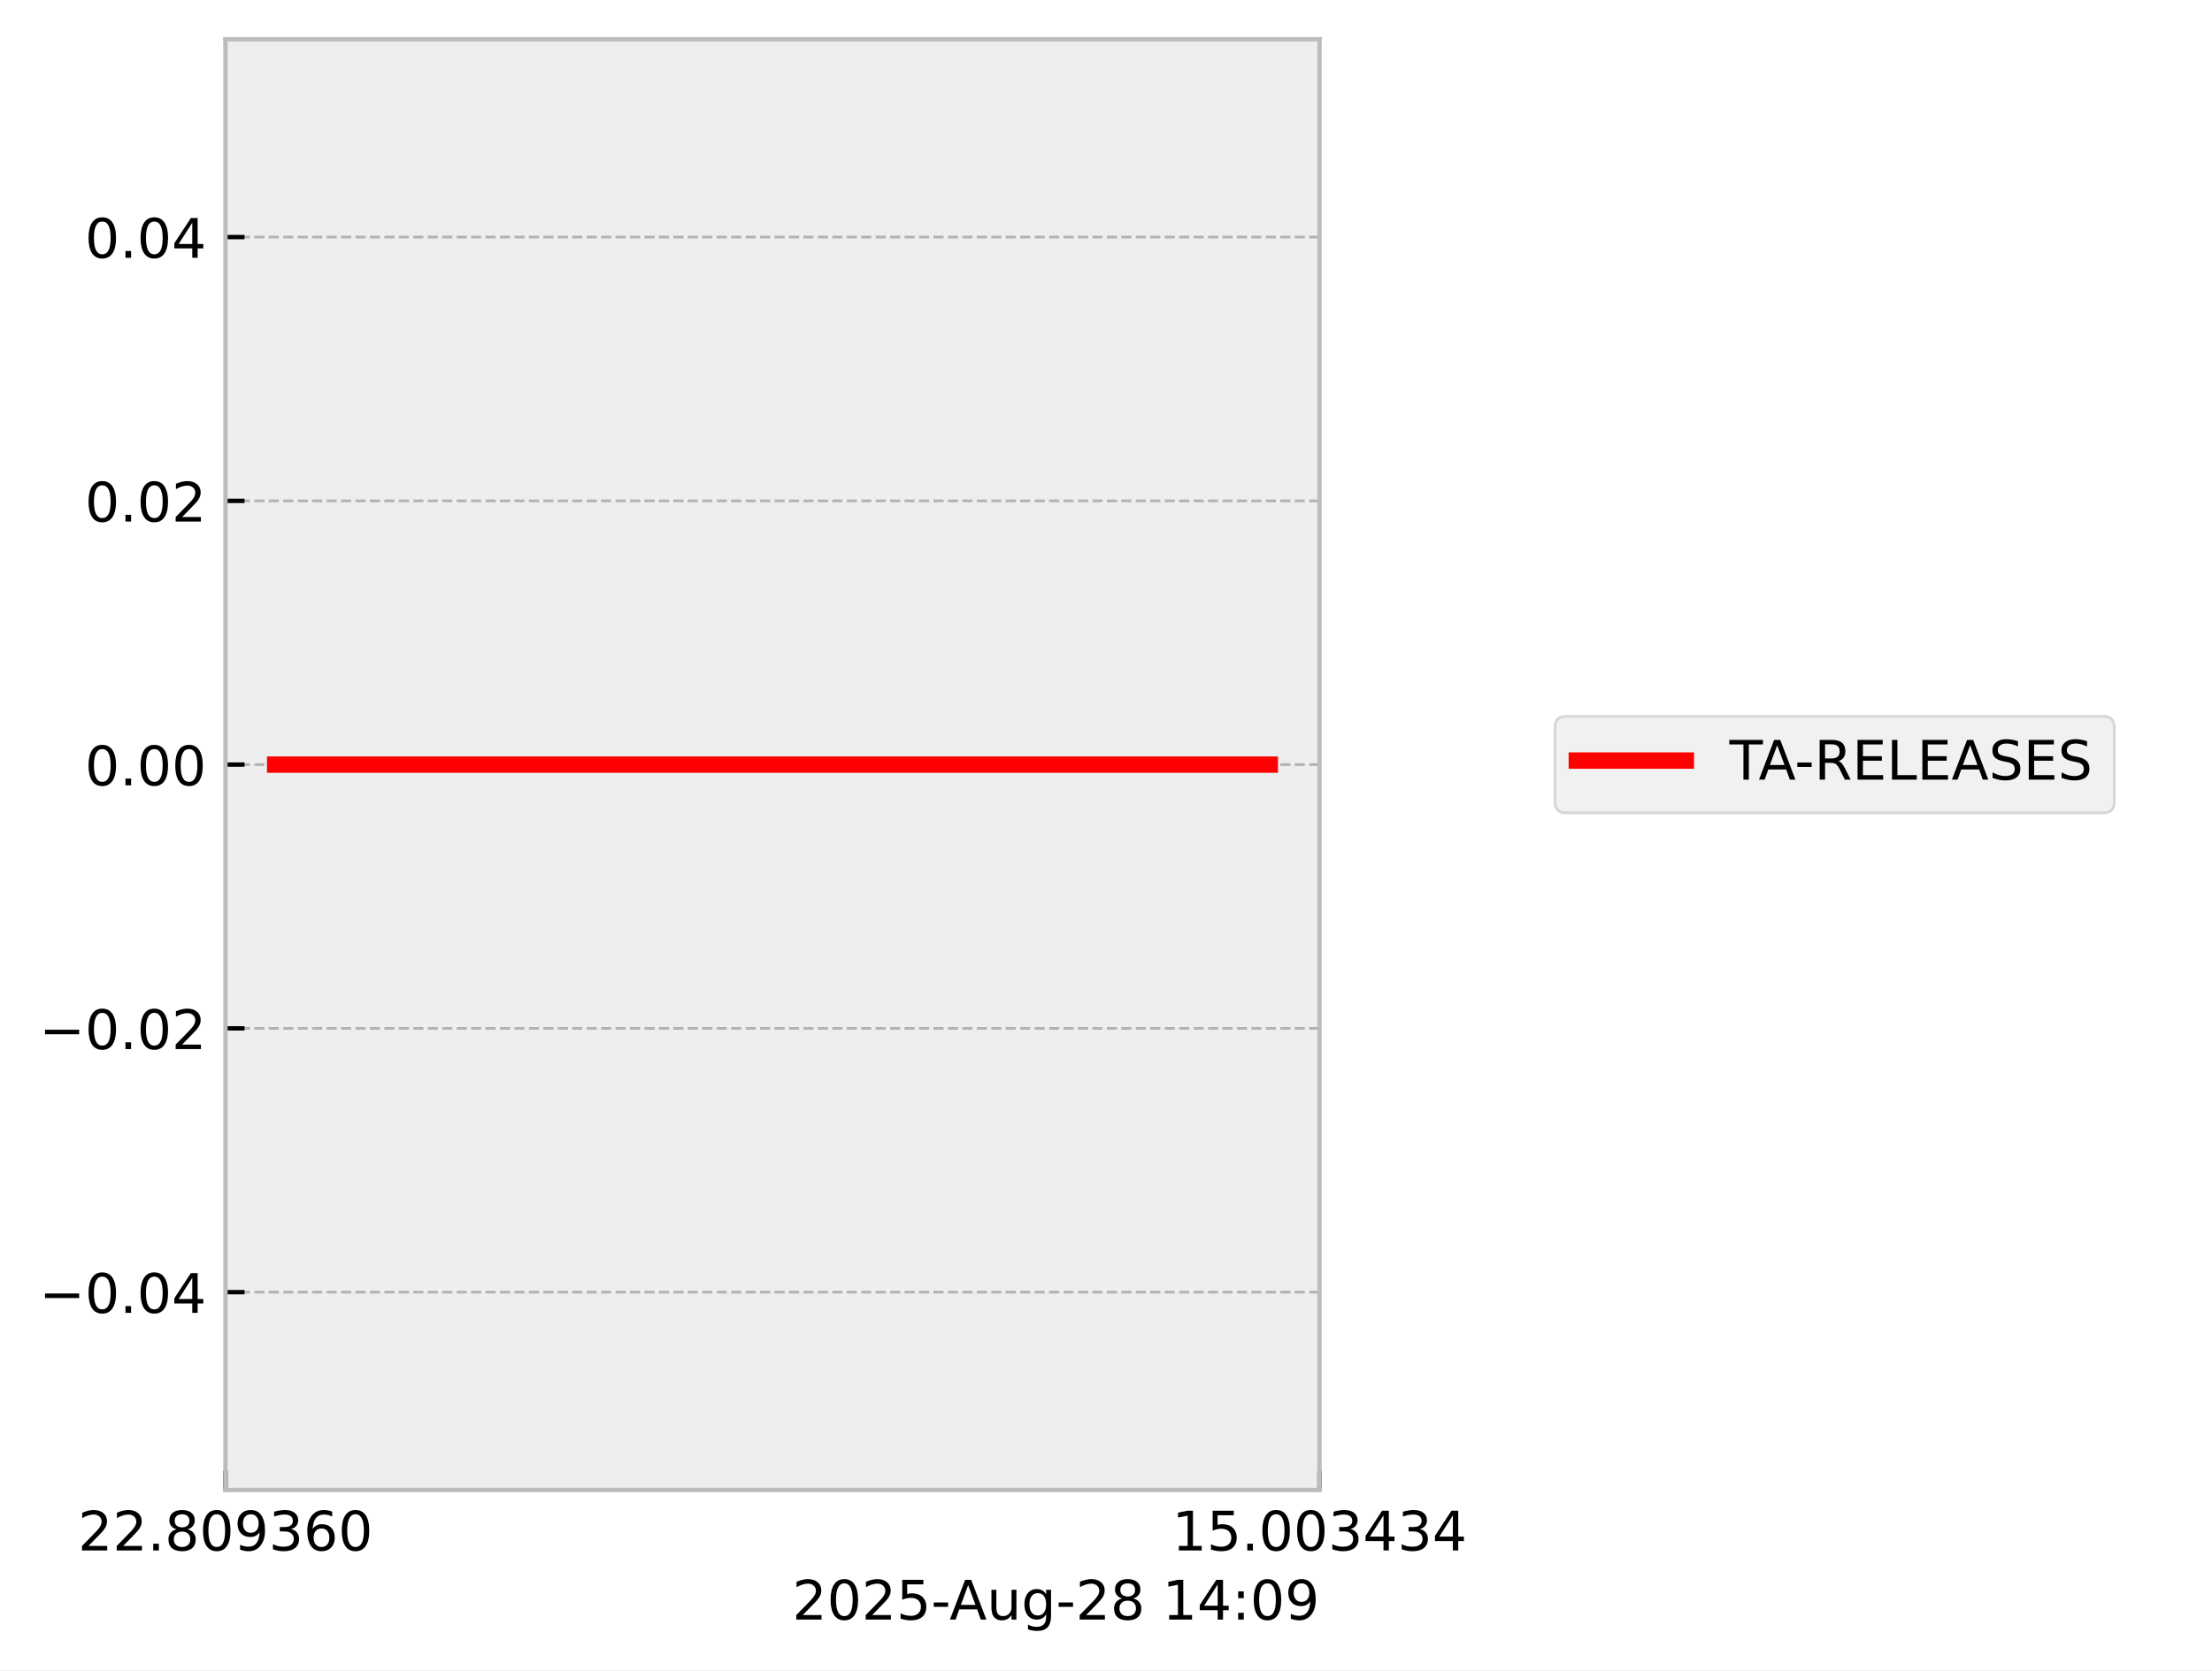
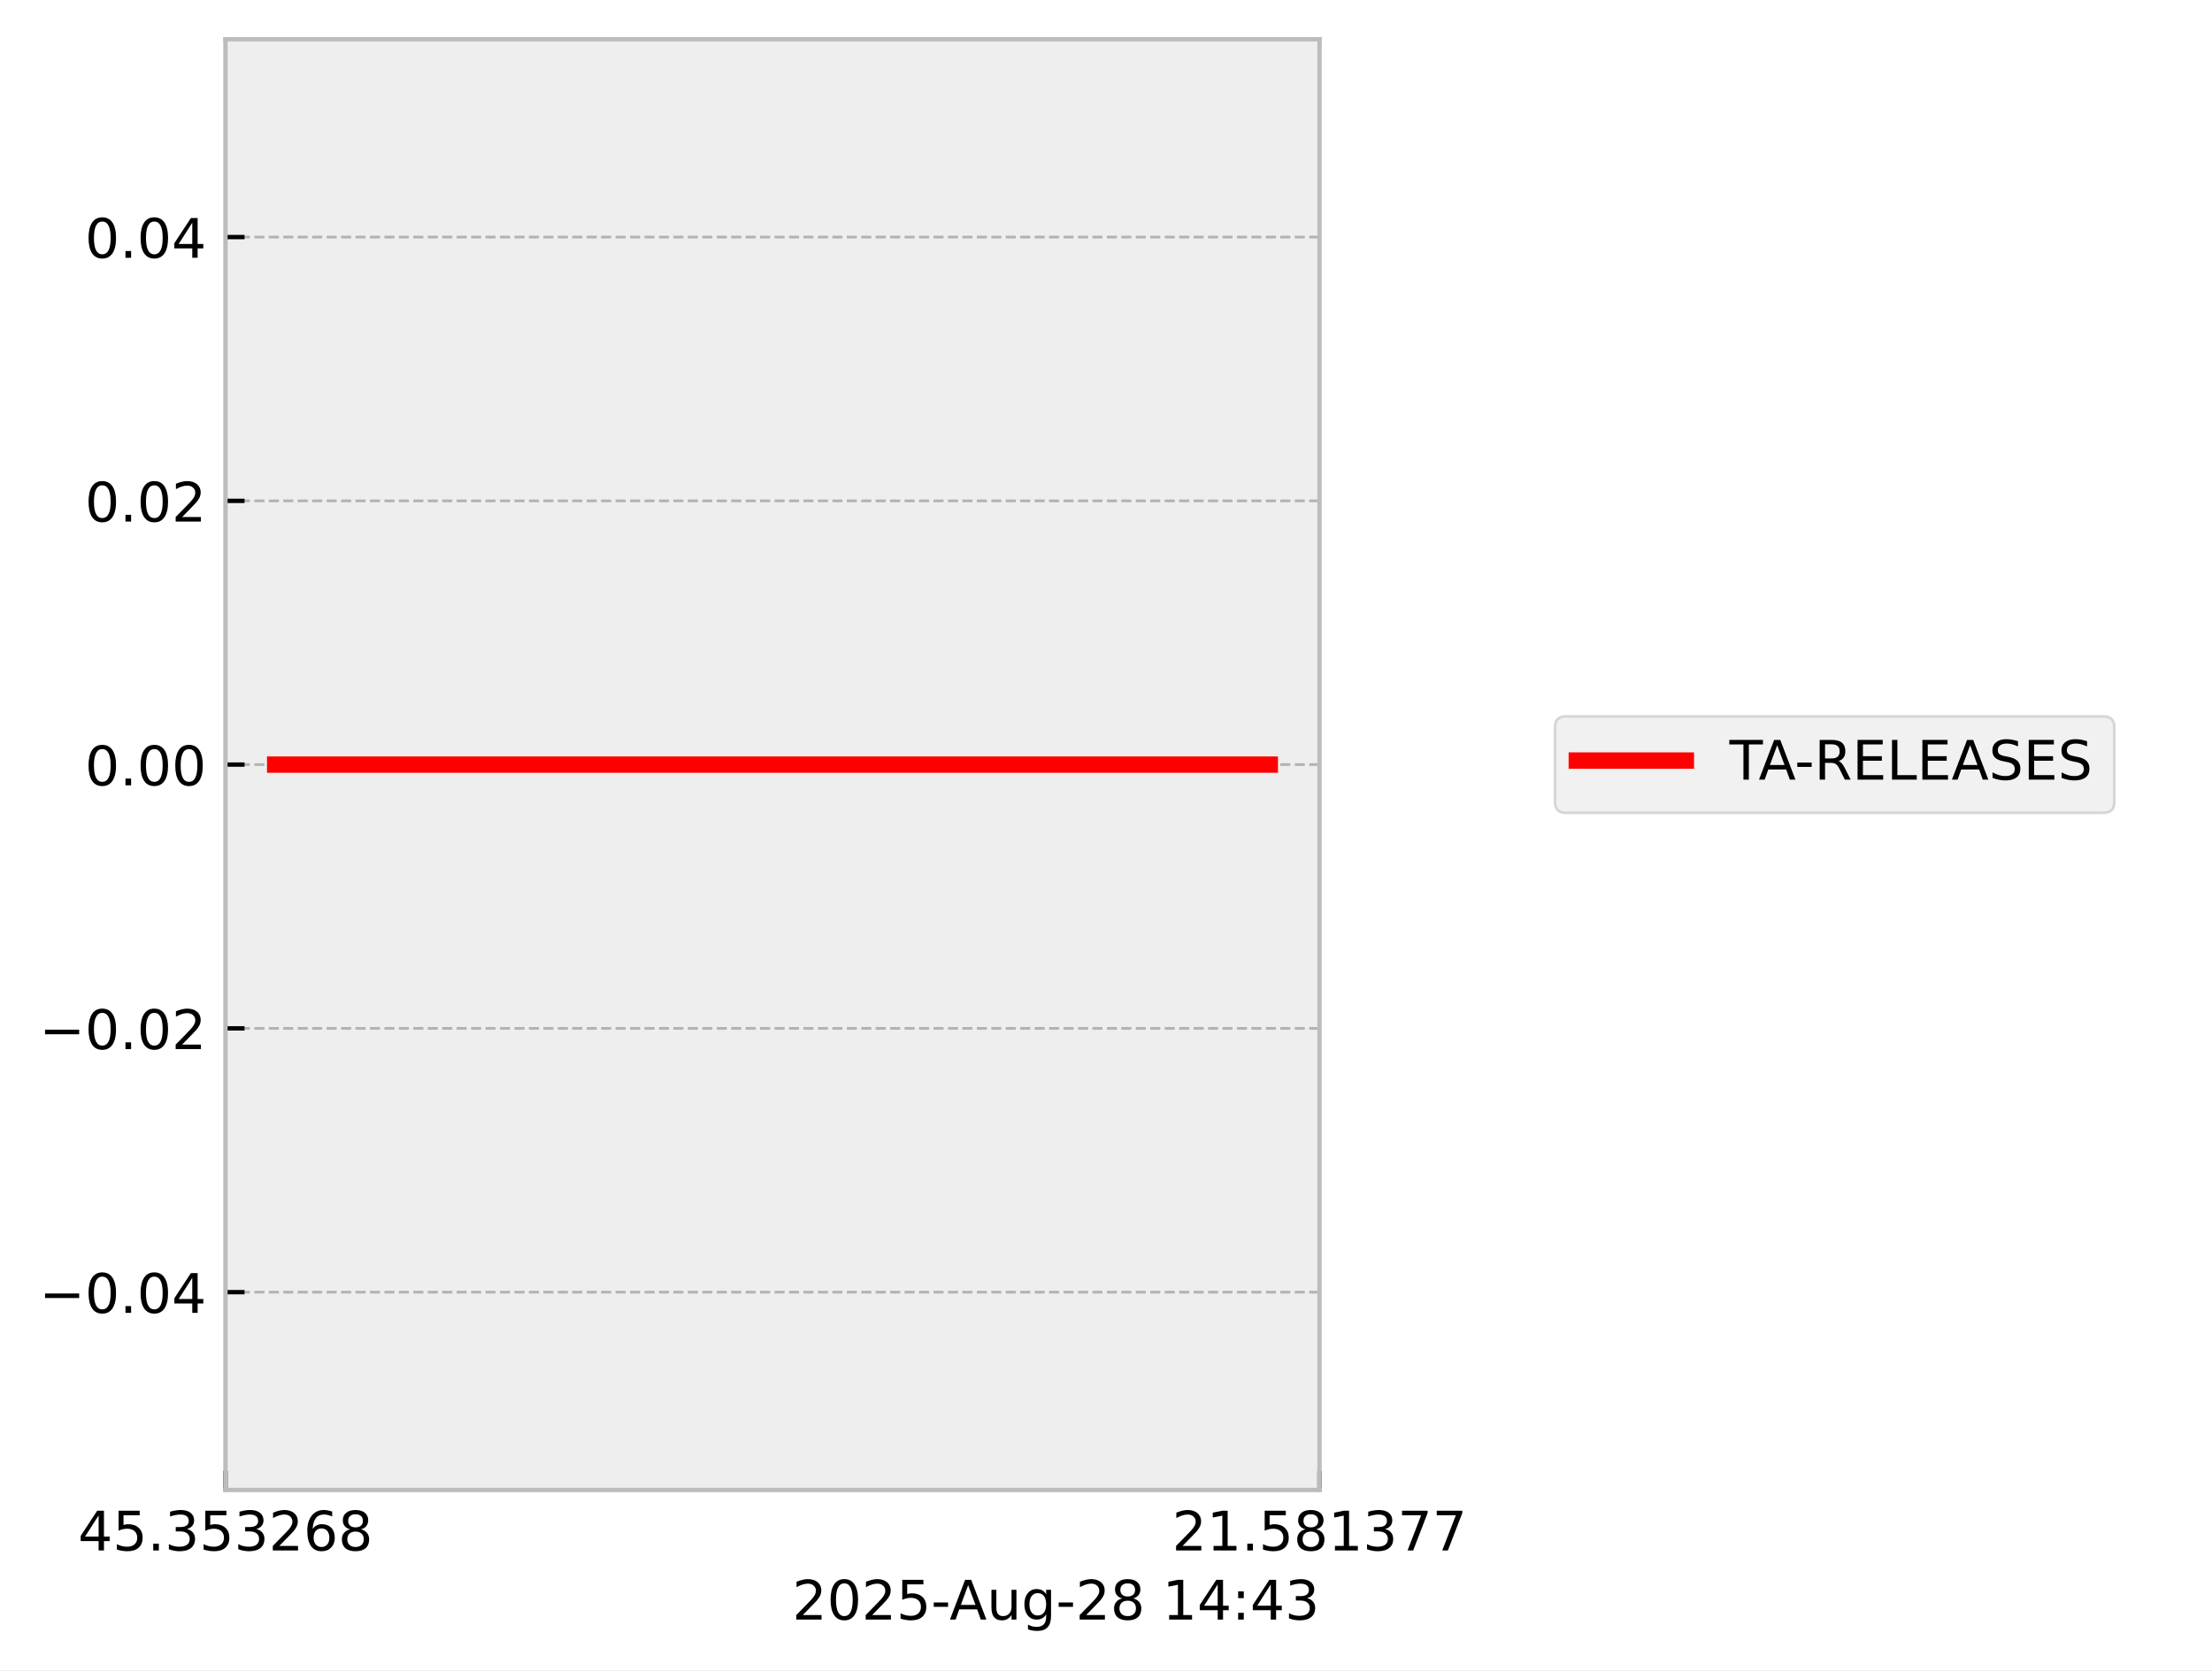
<svg xmlns="http://www.w3.org/2000/svg" xmlns:xlink="http://www.w3.org/1999/xlink" width="405.665pt" height="306.368pt" viewBox="0 0 405.665 306.368" version="1.1">
  <defs>
    <style type="text/css">*{stroke-linejoin: round; stroke-linecap: butt}</style>
  </defs>
  <g id="figure_1">
    <g id="patch_1">
      <path d="M 0 306.368  L 405.665 306.368  L 405.665 0  L 0 0  z " style="fill: #ffffff" />
    </g>
    <g id="axes_1">
      <g id="patch_2">
        <path d="M 41.345 273.312  L 241.991 273.312  L 241.991 7.2  L 41.345 7.2  z " style="fill: #eeeeee" />
      </g>
      <g id="matplotlib.axis_1">
        <g id="xtick_1">
          <g id="line2d_1">
-             <path d="M 41.345 273.312  L 41.345 7.2  " clip-path="url(#p7ec1d3bceb)" style="fill: none; stroke-dasharray: 1.85,0.8; stroke-dashoffset: 0; stroke: #b2b2b2; stroke-width: 0.5" />
+             <path d="M 41.345 273.312  L 41.345 7.2  " clip-path="url(#pdd770660da)" style="fill: none; stroke-dasharray: 1.85,0.8; stroke-dashoffset: 0; stroke: #b2b2b2; stroke-width: 0.5" />
          </g>
          <g id="line2d_2">
            <defs>
-               <path id="m7b5e858e85" d="M 0 0  L 0 -3.5  " style="stroke: #000000; stroke-width: 0.8" />
-             </defs>
-             <g>
-               <use xlink:href="#m7b5e858e85" x="41.345" y="273.312" style="stroke: #000000; stroke-width: 0.8" />
+               <path id="m2a73905f5a" d="M 0 0  L 0 -3.5  " style="stroke: #000000; stroke-width: 0.8" />
+             </defs>
+             <g>
+               <use xlink:href="#m2a73905f5a" x="41.345" y="273.312" style="stroke: #000000; stroke-width: 0.8" />
            </g>
          </g>
          <g id="text_1">
            <g transform="translate(14.30625 284.4104) scale(0.1 -0.1)">
              <defs>
+                 <path id="DejaVuSans-34" d="M 2419 4116  L 825 1625  L 2419 1625  L 2419 4116  z M 2253 4666  L 3047 4666  L 3047 1625  L 3713 1625  L 3713 1100  L 3047 1100  L 3047 0  L 2419 0  L 2419 1100  L 313 1100  L 313 1709  L 2253 4666  z " transform="scale(0.015625)" />
+                 <path id="DejaVuSans-35" d="M 691 4666  L 3169 4666  L 3169 4134  L 1269 4134  L 1269 2991  Q 1406 3038 1543 3061  Q 1681 3084 1819 3084  Q 2600 3084 3056 2656  Q 3513 2228 3513 1497  Q 3513 744 3044 326  Q 2575 -91 1722 -91  Q 1428 -91 1123 -41  Q 819 9 494 109  L 494 744  Q 775 591 1075 516  Q 1375 441 1709 441  Q 2250 441 2565 725  Q 2881 1009 2881 1497  Q 2881 1984 2565 2268  Q 2250 2553 1709 2553  Q 1456 2553 1204 2497  Q 953 2441 691 2322  L 691 4666  z " transform="scale(0.015625)" />
+                 <path id="DejaVuSans-2e" d="M 684 794  L 1344 794  L 1344 0  L 684 0  L 684 794  z " transform="scale(0.015625)" />
+                 <path id="DejaVuSans-33" d="M 2597 2516  Q 3050 2419 3304 2112  Q 3559 1806 3559 1356  Q 3559 666 3084 287  Q 2609 -91 1734 -91  Q 1441 -91 1130 -33  Q 819 25 488 141  L 488 750  Q 750 597 1062 519  Q 1375 441 1716 441  Q 2309 441 2620 675  Q 2931 909 2931 1356  Q 2931 1769 2642 2001  Q 2353 2234 1838 2234  L 1294 2234  L 1294 2753  L 1863 2753  Q 2328 2753 2575 2939  Q 2822 3125 2822 3475  Q 2822 3834 2567 4026  Q 2313 4219 1838 4219  Q 1578 4219 1281 4162  Q 984 4106 628 3988  L 628 4550  Q 988 4650 1302 4700  Q 1616 4750 1894 4750  Q 2613 4750 3031 4423  Q 3450 4097 3450 3541  Q 3450 3153 3228 2886  Q 3006 2619 2597 2516  z " transform="scale(0.015625)" />
                <path id="DejaVuSans-32" d="M 1228 531  L 3431 531  L 3431 0  L 469 0  L 469 531  Q 828 903 1448 1529  Q 2069 2156 2228 2338  Q 2531 2678 2651 2914  Q 2772 3150 2772 3378  Q 2772 3750 2511 3984  Q 2250 4219 1831 4219  Q 1534 4219 1204 4116  Q 875 4013 500 3803  L 500 4441  Q 881 4594 1212 4672  Q 1544 4750 1819 4750  Q 2544 4750 2975 4387  Q 3406 4025 3406 3419  Q 3406 3131 3298 2873  Q 3191 2616 2906 2266  Q 2828 2175 2409 1742  Q 1991 1309 1228 531  z " transform="scale(0.015625)" />
-                 <path id="DejaVuSans-2e" d="M 684 794  L 1344 794  L 1344 0  L 684 0  L 684 794  z " transform="scale(0.015625)" />
+                 <path id="DejaVuSans-36" d="M 2113 2584  Q 1688 2584 1439 2293  Q 1191 2003 1191 1497  Q 1191 994 1439 701  Q 1688 409 2113 409  Q 2538 409 2786 701  Q 3034 994 3034 1497  Q 3034 2003 2786 2293  Q 2538 2584 2113 2584  z M 3366 4563  L 3366 3988  Q 3128 4100 2886 4159  Q 2644 4219 2406 4219  Q 1781 4219 1451 3797  Q 1122 3375 1075 2522  Q 1259 2794 1537 2939  Q 1816 3084 2150 3084  Q 2853 3084 3261 2657  Q 3669 2231 3669 1497  Q 3669 778 3244 343  Q 2819 -91 2113 -91  Q 1303 -91 875 529  Q 447 1150 447 2328  Q 447 3434 972 4092  Q 1497 4750 2381 4750  Q 2619 4750 2861 4703  Q 3103 4656 3366 4563  z " transform="scale(0.015625)" />
                <path id="DejaVuSans-38" d="M 2034 2216  Q 1584 2216 1326 1975  Q 1069 1734 1069 1313  Q 1069 891 1326 650  Q 1584 409 2034 409  Q 2484 409 2743 651  Q 3003 894 3003 1313  Q 3003 1734 2745 1975  Q 2488 2216 2034 2216  z M 1403 2484  Q 997 2584 770 2862  Q 544 3141 544 3541  Q 544 4100 942 4425  Q 1341 4750 2034 4750  Q 2731 4750 3128 4425  Q 3525 4100 3525 3541  Q 3525 3141 3298 2862  Q 3072 2584 2669 2484  Q 3125 2378 3379 2068  Q 3634 1759 3634 1313  Q 3634 634 3220 271  Q 2806 -91 2034 -91  Q 1263 -91 848 271  Q 434 634 434 1313  Q 434 1759 690 2068  Q 947 2378 1403 2484  z M 1172 3481  Q 1172 3119 1398 2916  Q 1625 2713 2034 2713  Q 2441 2713 2670 2916  Q 2900 3119 2900 3481  Q 2900 3844 2670 4047  Q 2441 4250 2034 4250  Q 1625 4250 1398 4047  Q 1172 3844 1172 3481  z " transform="scale(0.015625)" />
-                 <path id="DejaVuSans-30" d="M 2034 4250  Q 1547 4250 1301 3770  Q 1056 3291 1056 2328  Q 1056 1369 1301 889  Q 1547 409 2034 409  Q 2525 409 2770 889  Q 3016 1369 3016 2328  Q 3016 3291 2770 3770  Q 2525 4250 2034 4250  z M 2034 4750  Q 2819 4750 3233 4129  Q 3647 3509 3647 2328  Q 3647 1150 3233 529  Q 2819 -91 2034 -91  Q 1250 -91 836 529  Q 422 1150 422 2328  Q 422 3509 836 4129  Q 1250 4750 2034 4750  z " transform="scale(0.015625)" />
-                 <path id="DejaVuSans-39" d="M 703 97  L 703 672  Q 941 559 1184 500  Q 1428 441 1663 441  Q 2288 441 2617 861  Q 2947 1281 2994 2138  Q 2813 1869 2534 1725  Q 2256 1581 1919 1581  Q 1219 1581 811 2004  Q 403 2428 403 3163  Q 403 3881 828 4315  Q 1253 4750 1959 4750  Q 2769 4750 3195 4129  Q 3622 3509 3622 2328  Q 3622 1225 3098 567  Q 2575 -91 1691 -91  Q 1453 -91 1209 -44  Q 966 3 703 97  z M 1959 2075  Q 2384 2075 2632 2365  Q 2881 2656 2881 3163  Q 2881 3666 2632 3958  Q 2384 4250 1959 4250  Q 1534 4250 1286 3958  Q 1038 3666 1038 3163  Q 1038 2656 1286 2365  Q 1534 2075 1959 2075  z " transform="scale(0.015625)" />
-                 <path id="DejaVuSans-33" d="M 2597 2516  Q 3050 2419 3304 2112  Q 3559 1806 3559 1356  Q 3559 666 3084 287  Q 2609 -91 1734 -91  Q 1441 -91 1130 -33  Q 819 25 488 141  L 488 750  Q 750 597 1062 519  Q 1375 441 1716 441  Q 2309 441 2620 675  Q 2931 909 2931 1356  Q 2931 1769 2642 2001  Q 2353 2234 1838 2234  L 1294 2234  L 1294 2753  L 1863 2753  Q 2328 2753 2575 2939  Q 2822 3125 2822 3475  Q 2822 3834 2567 4026  Q 2313 4219 1838 4219  Q 1578 4219 1281 4162  Q 984 4106 628 3988  L 628 4550  Q 988 4650 1302 4700  Q 1616 4750 1894 4750  Q 2613 4750 3031 4423  Q 3450 4097 3450 3541  Q 3450 3153 3228 2886  Q 3006 2619 2597 2516  z " transform="scale(0.015625)" />
-                 <path id="DejaVuSans-36" d="M 2113 2584  Q 1688 2584 1439 2293  Q 1191 2003 1191 1497  Q 1191 994 1439 701  Q 1688 409 2113 409  Q 2538 409 2786 701  Q 3034 994 3034 1497  Q 3034 2003 2786 2293  Q 2538 2584 2113 2584  z M 3366 4563  L 3366 3988  Q 3128 4100 2886 4159  Q 2644 4219 2406 4219  Q 1781 4219 1451 3797  Q 1122 3375 1075 2522  Q 1259 2794 1537 2939  Q 1816 3084 2150 3084  Q 2853 3084 3261 2657  Q 3669 2231 3669 1497  Q 3669 778 3244 343  Q 2819 -91 2113 -91  Q 1303 -91 875 529  Q 447 1150 447 2328  Q 447 3434 972 4092  Q 1497 4750 2381 4750  Q 2619 4750 2861 4703  Q 3103 4656 3366 4563  z " transform="scale(0.015625)" />
              </defs>
-               <use xlink:href="#DejaVuSans-32" />
-               <use xlink:href="#DejaVuSans-32" transform="translate(63.62305 0)" />
+               <use xlink:href="#DejaVuSans-34" />
+               <use xlink:href="#DejaVuSans-35" transform="translate(63.62305 0)" />
              <use xlink:href="#DejaVuSans-2e" transform="translate(127.2461 0)" />
-               <use xlink:href="#DejaVuSans-38" transform="translate(159.0332 0)" />
-               <use xlink:href="#DejaVuSans-30" transform="translate(222.6562 0)" />
-               <use xlink:href="#DejaVuSans-39" transform="translate(286.2793 0)" />
-               <use xlink:href="#DejaVuSans-33" transform="translate(349.9023 0)" />
+               <use xlink:href="#DejaVuSans-33" transform="translate(159.0332 0)" />
+               <use xlink:href="#DejaVuSans-35" transform="translate(222.6562 0)" />
+               <use xlink:href="#DejaVuSans-33" transform="translate(286.2793 0)" />
+               <use xlink:href="#DejaVuSans-32" transform="translate(349.9023 0)" />
              <use xlink:href="#DejaVuSans-36" transform="translate(413.5254 0)" />
-               <use xlink:href="#DejaVuSans-30" transform="translate(477.1484 0)" />
+               <use xlink:href="#DejaVuSans-38" transform="translate(477.1484 0)" />
            </g>
          </g>
        </g>
        <g id="xtick_2">
          <g id="line2d_3">
-             <path d="M 241.991 273.312  L 241.991 7.2  " clip-path="url(#p7ec1d3bceb)" style="fill: none; stroke-dasharray: 1.85,0.8; stroke-dashoffset: 0; stroke: #b2b2b2; stroke-width: 0.5" />
+             <path d="M 241.991 273.312  L 241.991 7.2  " clip-path="url(#pdd770660da)" style="fill: none; stroke-dasharray: 1.85,0.8; stroke-dashoffset: 0; stroke: #b2b2b2; stroke-width: 0.5" />
          </g>
          <g id="line2d_4">
            <g>
-               <use xlink:href="#m7b5e858e85" x="241.991" y="273.312" style="stroke: #000000; stroke-width: 0.8" />
+               <use xlink:href="#m2a73905f5a" x="241.991" y="273.312" style="stroke: #000000; stroke-width: 0.8" />
            </g>
          </g>
          <g id="text_2">
            <g transform="translate(214.9522 284.4104) scale(0.1 -0.1)">
              <defs>
                <path id="DejaVuSans-31" d="M 794 531  L 1825 531  L 1825 4091  L 703 3866  L 703 4441  L 1819 4666  L 2450 4666  L 2450 531  L 3481 531  L 3481 0  L 794 0  L 794 531  z " transform="scale(0.015625)" />
-                 <path id="DejaVuSans-35" d="M 691 4666  L 3169 4666  L 3169 4134  L 1269 4134  L 1269 2991  Q 1406 3038 1543 3061  Q 1681 3084 1819 3084  Q 2600 3084 3056 2656  Q 3513 2228 3513 1497  Q 3513 744 3044 326  Q 2575 -91 1722 -91  Q 1428 -91 1123 -41  Q 819 9 494 109  L 494 744  Q 775 591 1075 516  Q 1375 441 1709 441  Q 2250 441 2565 725  Q 2881 1009 2881 1497  Q 2881 1984 2565 2268  Q 2250 2553 1709 2553  Q 1456 2553 1204 2497  Q 953 2441 691 2322  L 691 4666  z " transform="scale(0.015625)" />
-                 <path id="DejaVuSans-34" d="M 2419 4116  L 825 1625  L 2419 1625  L 2419 4116  z M 2253 4666  L 3047 4666  L 3047 1625  L 3713 1625  L 3713 1100  L 3047 1100  L 3047 0  L 2419 0  L 2419 1100  L 313 1100  L 313 1709  L 2253 4666  z " transform="scale(0.015625)" />
+                 <path id="DejaVuSans-37" d="M 525 4666  L 3525 4666  L 3525 4397  L 1831 0  L 1172 0  L 2766 4134  L 525 4134  L 525 4666  z " transform="scale(0.015625)" />
              </defs>
-               <use xlink:href="#DejaVuSans-31" />
-               <use xlink:href="#DejaVuSans-35" transform="translate(63.62305 0)" />
+               <use xlink:href="#DejaVuSans-32" />
+               <use xlink:href="#DejaVuSans-31" transform="translate(63.62305 0)" />
              <use xlink:href="#DejaVuSans-2e" transform="translate(127.2461 0)" />
-               <use xlink:href="#DejaVuSans-30" transform="translate(159.0332 0)" />
-               <use xlink:href="#DejaVuSans-30" transform="translate(222.6562 0)" />
-               <use xlink:href="#DejaVuSans-33" transform="translate(286.2793 0)" />
-               <use xlink:href="#DejaVuSans-34" transform="translate(349.9023 0)" />
-               <use xlink:href="#DejaVuSans-33" transform="translate(413.5254 0)" />
-               <use xlink:href="#DejaVuSans-34" transform="translate(477.1484 0)" />
+               <use xlink:href="#DejaVuSans-35" transform="translate(159.0332 0)" />
+               <use xlink:href="#DejaVuSans-38" transform="translate(222.6562 0)" />
+               <use xlink:href="#DejaVuSans-31" transform="translate(286.2793 0)" />
+               <use xlink:href="#DejaVuSans-33" transform="translate(349.9023 0)" />
+               <use xlink:href="#DejaVuSans-37" transform="translate(413.5254 0)" />
+               <use xlink:href="#DejaVuSans-37" transform="translate(477.1484 0)" />
            </g>
          </g>
        </g>
        <g id="text_3">
          <g transform="translate(145.3022 297.0886) scale(0.1 -0.1)">
            <defs>
+               <path id="DejaVuSans-30" d="M 2034 4250  Q 1547 4250 1301 3770  Q 1056 3291 1056 2328  Q 1056 1369 1301 889  Q 1547 409 2034 409  Q 2525 409 2770 889  Q 3016 1369 3016 2328  Q 3016 3291 2770 3770  Q 2525 4250 2034 4250  z M 2034 4750  Q 2819 4750 3233 4129  Q 3647 3509 3647 2328  Q 3647 1150 3233 529  Q 2819 -91 2034 -91  Q 1250 -91 836 529  Q 422 1150 422 2328  Q 422 3509 836 4129  Q 1250 4750 2034 4750  z " transform="scale(0.015625)" />
              <path id="DejaVuSans-2d" d="M 313 2009  L 1997 2009  L 1997 1497  L 313 1497  L 313 2009  z " transform="scale(0.015625)" />
              <path id="DejaVuSans-41" d="M 2188 4044  L 1331 1722  L 3047 1722  L 2188 4044  z M 1831 4666  L 2547 4666  L 4325 0  L 3669 0  L 3244 1197  L 1141 1197  L 716 0  L 50 0  L 1831 4666  z " transform="scale(0.015625)" />
              <path id="DejaVuSans-75" d="M 544 1381  L 544 3500  L 1119 3500  L 1119 1403  Q 1119 906 1312 657  Q 1506 409 1894 409  Q 2359 409 2629 706  Q 2900 1003 2900 1516  L 2900 3500  L 3475 3500  L 3475 0  L 2900 0  L 2900 538  Q 2691 219 2414 64  Q 2138 -91 1772 -91  Q 1169 -91 856 284  Q 544 659 544 1381  z M 1991 3584  L 1991 3584  z " transform="scale(0.015625)" />
              <path id="DejaVuSans-67" d="M 2906 1791  Q 2906 2416 2648 2759  Q 2391 3103 1925 3103  Q 1463 3103 1205 2759  Q 947 2416 947 1791  Q 947 1169 1205 825  Q 1463 481 1925 481  Q 2391 481 2648 825  Q 2906 1169 2906 1791  z M 3481 434  Q 3481 -459 3084 -895  Q 2688 -1331 1869 -1331  Q 1566 -1331 1297 -1286  Q 1028 -1241 775 -1147  L 775 -588  Q 1028 -725 1275 -790  Q 1522 -856 1778 -856  Q 2344 -856 2625 -561  Q 2906 -266 2906 331  L 2906 616  Q 2728 306 2450 153  Q 2172 0 1784 0  Q 1141 0 747 490  Q 353 981 353 1791  Q 353 2603 747 3093  Q 1141 3584 1784 3584  Q 2172 3584 2450 3431  Q 2728 3278 2906 2969  L 2906 3500  L 3481 3500  L 3481 434  z " transform="scale(0.015625)" />
              <path id="DejaVuSans-20" transform="scale(0.015625)" />
              <path id="DejaVuSans-3a" d="M 750 794  L 1409 794  L 1409 0  L 750 0  L 750 794  z M 750 3309  L 1409 3309  L 1409 2516  L 750 2516  L 750 3309  z " transform="scale(0.015625)" />
            </defs>
            <use xlink:href="#DejaVuSans-32" />
            <use xlink:href="#DejaVuSans-30" transform="translate(63.62305 0)" />
            <use xlink:href="#DejaVuSans-32" transform="translate(127.2461 0)" />
            <use xlink:href="#DejaVuSans-35" transform="translate(190.8691 0)" />
            <use xlink:href="#DejaVuSans-2d" transform="translate(254.4922 0)" />
            <use xlink:href="#DejaVuSans-41" transform="translate(288.3262 0)" />
            <use xlink:href="#DejaVuSans-75" transform="translate(356.7344 0)" />
            <use xlink:href="#DejaVuSans-67" transform="translate(420.1133 0)" />
            <use xlink:href="#DejaVuSans-2d" transform="translate(483.5898 0)" />
            <use xlink:href="#DejaVuSans-32" transform="translate(519.6738 0)" />
            <use xlink:href="#DejaVuSans-38" transform="translate(583.2969 0)" />
            <use xlink:href="#DejaVuSans-20" transform="translate(646.9199 0)" />
            <use xlink:href="#DejaVuSans-31" transform="translate(678.707 0)" />
            <use xlink:href="#DejaVuSans-34" transform="translate(742.3301 0)" />
            <use xlink:href="#DejaVuSans-3a" transform="translate(805.9531 0)" />
-             <use xlink:href="#DejaVuSans-30" transform="translate(839.6445 0)" />
-             <use xlink:href="#DejaVuSans-39" transform="translate(903.2676 0)" />
+             <use xlink:href="#DejaVuSans-34" transform="translate(839.6445 0)" />
+             <use xlink:href="#DejaVuSans-33" transform="translate(903.2676 0)" />
          </g>
        </g>
      </g>
      <g id="matplotlib.axis_2">
        <g id="ytick_1">
          <g id="line2d_5">
-             <path d="M 41.345 237.024  L 241.991 237.024  " clip-path="url(#p7ec1d3bceb)" style="fill: none; stroke-dasharray: 1.85,0.8; stroke-dashoffset: 0; stroke: #b2b2b2; stroke-width: 0.5" />
+             <path d="M 41.345 237.024  L 241.991 237.024  " clip-path="url(#pdd770660da)" style="fill: none; stroke-dasharray: 1.85,0.8; stroke-dashoffset: 0; stroke: #b2b2b2; stroke-width: 0.5" />
          </g>
          <g id="line2d_6">
            <defs>
-               <path id="m750974f45e" d="M 0 0  L 3.5 0  " style="stroke: #000000; stroke-width: 0.8" />
-             </defs>
-             <g>
-               <use xlink:href="#m750974f45e" x="41.345" y="237.024" style="stroke: #000000; stroke-width: 0.8" />
+               <path id="m42f07ba7f5" d="M 0 0  L 3.5 0  " style="stroke: #000000; stroke-width: 0.8" />
+             </defs>
+             <g>
+               <use xlink:href="#m42f07ba7f5" x="41.345" y="237.024" style="stroke: #000000; stroke-width: 0.8" />
            </g>
          </g>
          <g id="text_4">
            <g transform="translate(7.2 240.8232) scale(0.1 -0.1)">
              <defs>
                <path id="DejaVuSans-2212" d="M 678 2272  L 4684 2272  L 4684 1741  L 678 1741  L 678 2272  z " transform="scale(0.015625)" />
              </defs>
              <use xlink:href="#DejaVuSans-2212" />
              <use xlink:href="#DejaVuSans-30" transform="translate(83.78906 0)" />
              <use xlink:href="#DejaVuSans-2e" transform="translate(147.4121 0)" />
              <use xlink:href="#DejaVuSans-30" transform="translate(179.1992 0)" />
              <use xlink:href="#DejaVuSans-34" transform="translate(242.8223 0)" />
            </g>
          </g>
        </g>
        <g id="ytick_2">
          <g id="line2d_7">
-             <path d="M 41.345 188.64  L 241.991 188.64  " clip-path="url(#p7ec1d3bceb)" style="fill: none; stroke-dasharray: 1.85,0.8; stroke-dashoffset: 0; stroke: #b2b2b2; stroke-width: 0.5" />
+             <path d="M 41.345 188.64  L 241.991 188.64  " clip-path="url(#pdd770660da)" style="fill: none; stroke-dasharray: 1.85,0.8; stroke-dashoffset: 0; stroke: #b2b2b2; stroke-width: 0.5" />
          </g>
          <g id="line2d_8">
            <g>
-               <use xlink:href="#m750974f45e" x="41.345" y="188.64" style="stroke: #000000; stroke-width: 0.8" />
+               <use xlink:href="#m42f07ba7f5" x="41.345" y="188.64" style="stroke: #000000; stroke-width: 0.8" />
            </g>
          </g>
          <g id="text_5">
            <g transform="translate(7.2 192.4392) scale(0.1 -0.1)">
              <use xlink:href="#DejaVuSans-2212" />
              <use xlink:href="#DejaVuSans-30" transform="translate(83.78906 0)" />
              <use xlink:href="#DejaVuSans-2e" transform="translate(147.4121 0)" />
              <use xlink:href="#DejaVuSans-30" transform="translate(179.1992 0)" />
              <use xlink:href="#DejaVuSans-32" transform="translate(242.8223 0)" />
            </g>
          </g>
        </g>
        <g id="ytick_3">
          <g id="line2d_9">
-             <path d="M 41.345 140.256  L 241.991 140.256  " clip-path="url(#p7ec1d3bceb)" style="fill: none; stroke-dasharray: 1.85,0.8; stroke-dashoffset: 0; stroke: #b2b2b2; stroke-width: 0.5" />
+             <path d="M 41.345 140.256  L 241.991 140.256  " clip-path="url(#pdd770660da)" style="fill: none; stroke-dasharray: 1.85,0.8; stroke-dashoffset: 0; stroke: #b2b2b2; stroke-width: 0.5" />
          </g>
          <g id="line2d_10">
            <g>
-               <use xlink:href="#m750974f45e" x="41.345" y="140.256" style="stroke: #000000; stroke-width: 0.8" />
+               <use xlink:href="#m42f07ba7f5" x="41.345" y="140.256" style="stroke: #000000; stroke-width: 0.8" />
            </g>
          </g>
          <g id="text_6">
            <g transform="translate(15.57969 144.0552) scale(0.1 -0.1)">
              <use xlink:href="#DejaVuSans-30" />
              <use xlink:href="#DejaVuSans-2e" transform="translate(63.62305 0)" />
              <use xlink:href="#DejaVuSans-30" transform="translate(95.41016 0)" />
              <use xlink:href="#DejaVuSans-30" transform="translate(159.0332 0)" />
            </g>
          </g>
        </g>
        <g id="ytick_4">
          <g id="line2d_11">
-             <path d="M 41.345 91.872  L 241.991 91.872  " clip-path="url(#p7ec1d3bceb)" style="fill: none; stroke-dasharray: 1.85,0.8; stroke-dashoffset: 0; stroke: #b2b2b2; stroke-width: 0.5" />
+             <path d="M 41.345 91.872  L 241.991 91.872  " clip-path="url(#pdd770660da)" style="fill: none; stroke-dasharray: 1.85,0.8; stroke-dashoffset: 0; stroke: #b2b2b2; stroke-width: 0.5" />
          </g>
          <g id="line2d_12">
            <g>
-               <use xlink:href="#m750974f45e" x="41.345" y="91.872" style="stroke: #000000; stroke-width: 0.8" />
+               <use xlink:href="#m42f07ba7f5" x="41.345" y="91.872" style="stroke: #000000; stroke-width: 0.8" />
            </g>
          </g>
          <g id="text_7">
            <g transform="translate(15.57969 95.67122) scale(0.1 -0.1)">
              <use xlink:href="#DejaVuSans-30" />
              <use xlink:href="#DejaVuSans-2e" transform="translate(63.62305 0)" />
              <use xlink:href="#DejaVuSans-30" transform="translate(95.41016 0)" />
              <use xlink:href="#DejaVuSans-32" transform="translate(159.0332 0)" />
            </g>
          </g>
        </g>
        <g id="ytick_5">
          <g id="line2d_13">
-             <path d="M 41.345 43.488  L 241.991 43.488  " clip-path="url(#p7ec1d3bceb)" style="fill: none; stroke-dasharray: 1.85,0.8; stroke-dashoffset: 0; stroke: #b2b2b2; stroke-width: 0.5" />
+             <path d="M 41.345 43.488  L 241.991 43.488  " clip-path="url(#pdd770660da)" style="fill: none; stroke-dasharray: 1.85,0.8; stroke-dashoffset: 0; stroke: #b2b2b2; stroke-width: 0.5" />
          </g>
          <g id="line2d_14">
            <g>
-               <use xlink:href="#m750974f45e" x="41.345" y="43.488" style="stroke: #000000; stroke-width: 0.8" />
+               <use xlink:href="#m42f07ba7f5" x="41.345" y="43.488" style="stroke: #000000; stroke-width: 0.8" />
            </g>
          </g>
          <g id="text_8">
            <g transform="translate(15.57969 47.28722) scale(0.1 -0.1)">
              <use xlink:href="#DejaVuSans-30" />
              <use xlink:href="#DejaVuSans-2e" transform="translate(63.62305 0)" />
              <use xlink:href="#DejaVuSans-30" transform="translate(95.41016 0)" />
              <use xlink:href="#DejaVuSans-34" transform="translate(159.0332 0)" />
            </g>
          </g>
        </g>
      </g>
      <g id="line2d_15">
-         <path d="M 50.466 140.256  L 207.551 140.256  L 227.721 140.256  L 232.487 140.256  L 232.871 140.256  " clip-path="url(#p7ec1d3bceb)" style="fill: none; stroke: #ff0000; stroke-width: 3; stroke-linecap: square" />
+         <path d="M 50.466 140.256  L 203.687 140.256  L 223.361 140.256  L 228.009 140.256  L 232.192 140.256  L 232.871 140.256  " clip-path="url(#pdd770660da)" style="fill: none; stroke: #ff0000; stroke-width: 3; stroke-linecap: square" />
      </g>
      <g id="patch_3">
        <path d="M 41.345 273.312  L 41.345 7.2  " style="fill: none; stroke: #bcbcbc; stroke-width: 0.8; stroke-linejoin: miter; stroke-linecap: square" />
      </g>
      <g id="patch_4">
        <path d="M 241.991 273.312  L 241.991 7.2  " style="fill: none; stroke: #bcbcbc; stroke-width: 0.8; stroke-linejoin: miter; stroke-linecap: square" />
      </g>
      <g id="patch_5">
        <path d="M 41.345 273.312  L 241.991 273.312  " style="fill: none; stroke: #bcbcbc; stroke-width: 0.8; stroke-linejoin: miter; stroke-linecap: square" />
      </g>
      <g id="patch_6">
        <path d="M 41.345 7.2  L 241.991 7.2  " style="fill: none; stroke: #bcbcbc; stroke-width: 0.8; stroke-linejoin: miter; stroke-linecap: square" />
      </g>
    </g>
    <g id="axes_2">
      <g id="legend_1">
        <g id="patch_7">
          <path d="M 287.176 149.095  L 385.746 149.095  Q 387.746 149.095 387.746 147.095  L 387.746 133.417  Q 387.746 131.417 385.746 131.417  L 287.176 131.417  Q 285.176 131.417 285.176 133.417  L 285.176 147.095  Q 285.176 149.095 287.176 149.095  z " style="fill: #eeeeee; opacity: 0.8; stroke: #cccccc; stroke-width: 0.5; stroke-linejoin: miter" />
        </g>
        <g id="line2d_16">
          <path d="M 289.176 139.515  L 299.176 139.515  L 309.176 139.515  " style="fill: none; stroke: #ff0000; stroke-width: 3; stroke-linecap: square" />
        </g>
        <g id="text_9">
          <g transform="translate(317.1759 143.0154) scale(0.1 -0.1)">
            <defs>
              <path id="DejaVuSans-54" d="M -19 4666  L 3928 4666  L 3928 4134  L 2272 4134  L 2272 0  L 1638 0  L 1638 4134  L -19 4134  L -19 4666  z " transform="scale(0.015625)" />
              <path id="DejaVuSans-52" d="M 2841 2188  Q 3044 2119 3236 1894  Q 3428 1669 3622 1275  L 4263 0  L 3584 0  L 2988 1197  Q 2756 1666 2539 1819  Q 2322 1972 1947 1972  L 1259 1972  L 1259 0  L 628 0  L 628 4666  L 2053 4666  Q 2853 4666 3247 4331  Q 3641 3997 3641 3322  Q 3641 2881 3436 2590  Q 3231 2300 2841 2188  z M 1259 4147  L 1259 2491  L 2053 2491  Q 2509 2491 2742 2702  Q 2975 2913 2975 3322  Q 2975 3731 2742 3939  Q 2509 4147 2053 4147  L 1259 4147  z " transform="scale(0.015625)" />
              <path id="DejaVuSans-45" d="M 628 4666  L 3578 4666  L 3578 4134  L 1259 4134  L 1259 2753  L 3481 2753  L 3481 2222  L 1259 2222  L 1259 531  L 3634 531  L 3634 0  L 628 0  L 628 4666  z " transform="scale(0.015625)" />
              <path id="DejaVuSans-4c" d="M 628 4666  L 1259 4666  L 1259 531  L 3531 531  L 3531 0  L 628 0  L 628 4666  z " transform="scale(0.015625)" />
              <path id="DejaVuSans-53" d="M 3425 4513  L 3425 3897  Q 3066 4069 2747 4153  Q 2428 4238 2131 4238  Q 1616 4238 1336 4038  Q 1056 3838 1056 3469  Q 1056 3159 1242 3001  Q 1428 2844 1947 2747  L 2328 2669  Q 3034 2534 3370 2195  Q 3706 1856 3706 1288  Q 3706 609 3251 259  Q 2797 -91 1919 -91  Q 1588 -91 1214 -16  Q 841 59 441 206  L 441 856  Q 825 641 1194 531  Q 1563 422 1919 422  Q 2459 422 2753 634  Q 3047 847 3047 1241  Q 3047 1584 2836 1778  Q 2625 1972 2144 2069  L 1759 2144  Q 1053 2284 737 2584  Q 422 2884 422 3419  Q 422 4038 858 4394  Q 1294 4750 2059 4750  Q 2388 4750 2728 4690  Q 3069 4631 3425 4513  z " transform="scale(0.015625)" />
            </defs>
            <use xlink:href="#DejaVuSans-54" />
            <use xlink:href="#DejaVuSans-41" transform="translate(53.33398 0)" />
            <use xlink:href="#DejaVuSans-2d" transform="translate(119.4922 0)" />
            <use xlink:href="#DejaVuSans-52" transform="translate(155.5762 0)" />
            <use xlink:href="#DejaVuSans-45" transform="translate(225.0586 0)" />
            <use xlink:href="#DejaVuSans-4c" transform="translate(288.2422 0)" />
            <use xlink:href="#DejaVuSans-45" transform="translate(343.9551 0)" />
            <use xlink:href="#DejaVuSans-41" transform="translate(407.1387 0)" />
            <use xlink:href="#DejaVuSans-53" transform="translate(475.5469 0)" />
            <use xlink:href="#DejaVuSans-45" transform="translate(539.0234 0)" />
            <use xlink:href="#DejaVuSans-53" transform="translate(602.207 0)" />
          </g>
        </g>
      </g>
    </g>
  </g>
  <defs>
-     <clipPath id="p7ec1d3bceb">
+     <clipPath id="pdd770660da">
      <rect x="41.345" y="7.2" width="200.646" height="266.112" />
    </clipPath>
  </defs>
</svg>
